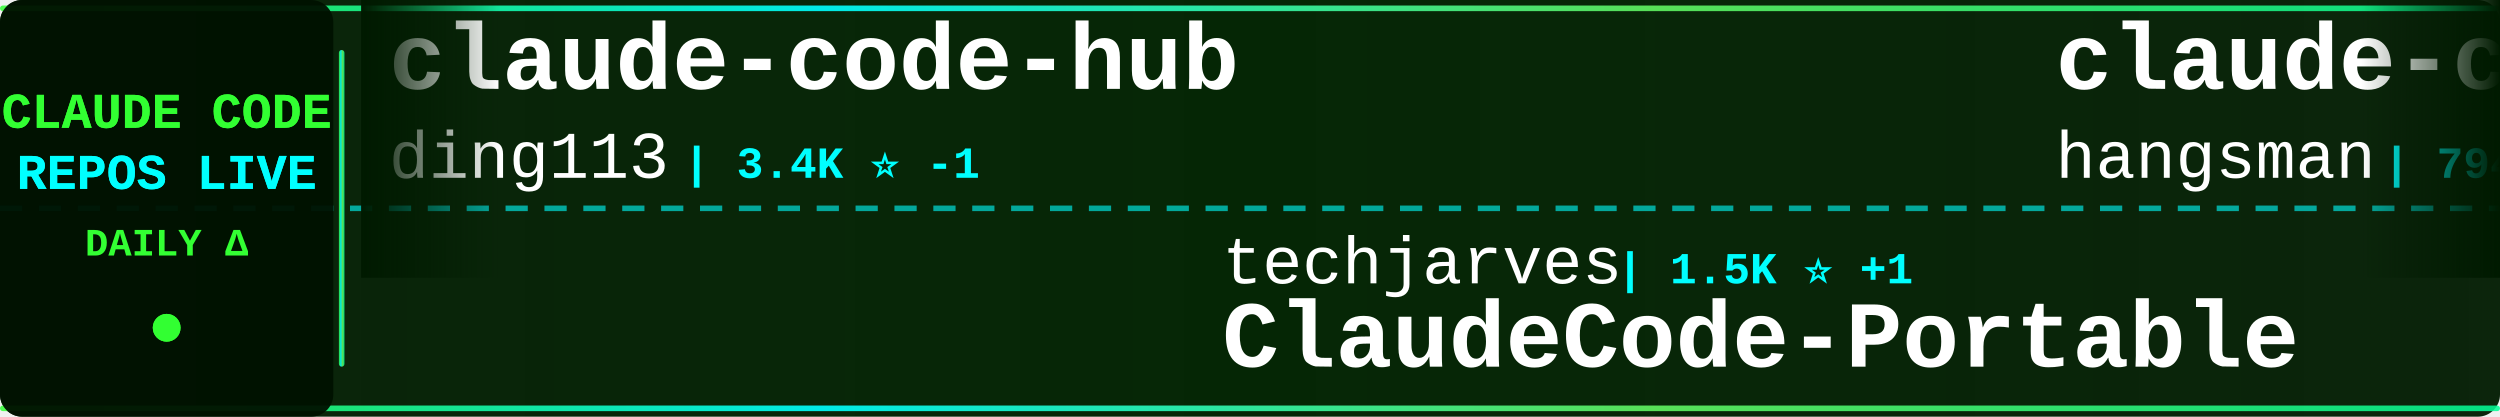
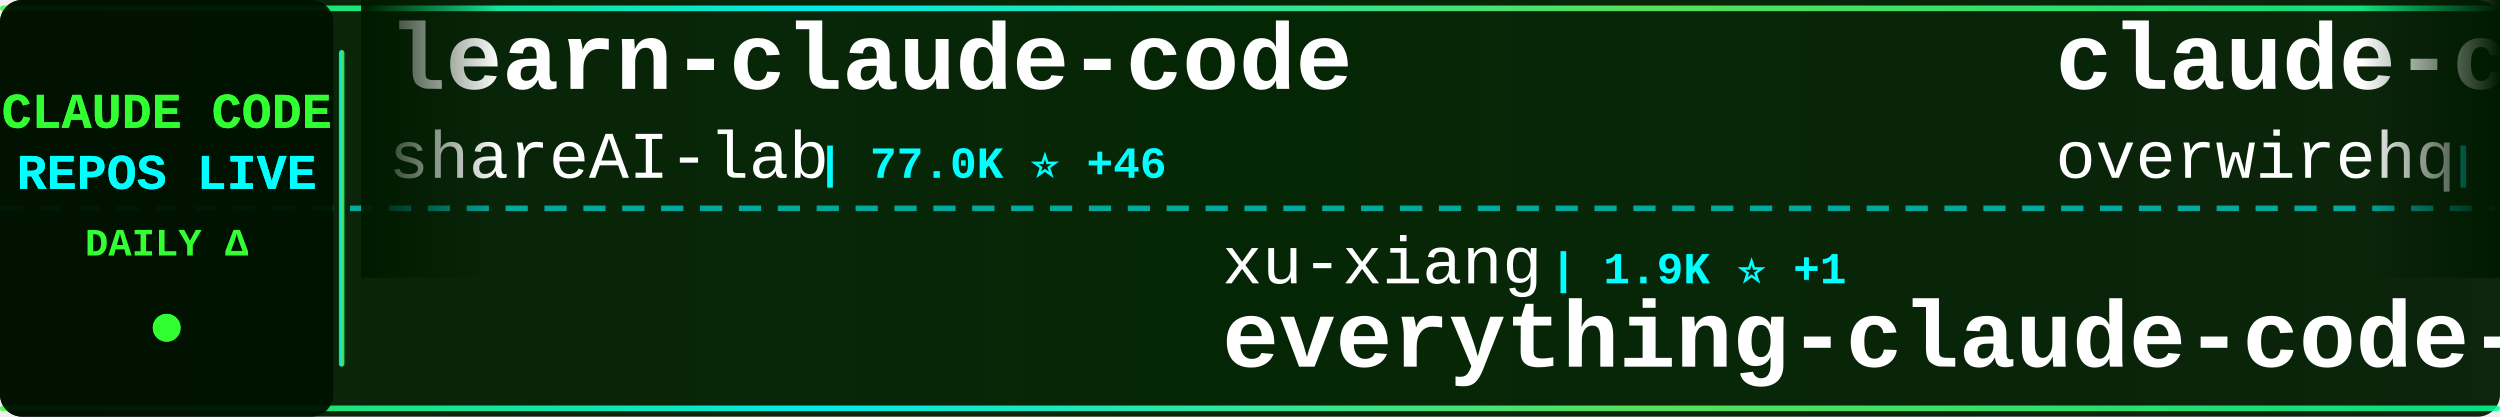
<svg xmlns="http://www.w3.org/2000/svg" width="900" height="150">
  <defs>
    <linearGradient id="tickerBg" x1="0%" y1="0%" x2="100%" y2="0%">
      <stop offset="0%" style="stop-color:#001a00;stop-opacity:0.95" />
      <stop offset="50%" style="stop-color:#002200;stop-opacity:0.98" />
      <stop offset="100%" style="stop-color:#001a00;stop-opacity:0.95" />
    </linearGradient>
    <linearGradient id="borderGrad" x1="0%" y1="0%" x2="100%" y2="0%">
      <stop offset="0%" style="stop-color:#33ff33;stop-opacity:0.85">
        <animate attributeName="stop-opacity" values="0.85;1;0.85" dur="2s" repeatCount="indefinite" />
      </stop>
      <stop offset="33%" style="stop-color:#00ffff;stop-opacity:0.9">
        <animate attributeName="stop-opacity" values="0.9;1;0.9" dur="2.2s" repeatCount="indefinite" />
      </stop>
      <stop offset="66%" style="stop-color:#66ff66;stop-opacity:0.85">
        <animate attributeName="stop-opacity" values="0.85;1;0.85" dur="1.8s" repeatCount="indefinite" />
      </stop>
      <stop offset="100%" style="stop-color:#00ff99;stop-opacity:0.85">
        <animate attributeName="stop-opacity" values="0.85;1;0.85" dur="2s" repeatCount="indefinite" />
      </stop>
    </linearGradient>
    <filter id="textGlow">
      <feGaussianBlur stdDeviation="0.1" result="coloredBlur" />
      <feMerge>
        <feMergeNode in="coloredBlur" />
        <feMergeNode in="SourceGraphic" />
      </feMerge>
    </filter>
    <filter id="metricGlow">
      <feGaussianBlur stdDeviation="0.2" result="coloredBlur" />
      <feMerge>
        <feMergeNode in="coloredBlur" />
        <feMergeNode in="SourceGraphic" />
      </feMerge>
    </filter>
    <linearGradient id="leftFade" x1="0%" y1="0%" x2="100%" y2="0%">
      <stop offset="0%" style="stop-color:#001a00;stop-opacity:1" />
      <stop offset="100%" style="stop-color:#001a00;stop-opacity:0" />
    </linearGradient>
    <linearGradient id="rightFade" x1="0%" y1="0%" x2="100%" y2="0%">
      <stop offset="0%" style="stop-color:#001a00;stop-opacity:0" />
      <stop offset="100%" style="stop-color:#001a00;stop-opacity:1" />
    </linearGradient>
  </defs>
  <rect width="900" height="150" fill="url(#tickerBg)" rx="8" />
  <rect x="0" y="2" width="900" height="2" fill="url(#borderGrad)" rx="1" />
  <rect x="0" y="146" width="900" height="2" fill="url(#borderGrad)" rx="1" />
  <line x1="0" y1="75" x2="900" y2="75" stroke="#00ffff" stroke-width="2" stroke-dasharray="8 6" opacity="0.6" />
  <rect x="0" y="0" width="120" height="150" fill="#001100" opacity="0.95" rx="8" />
  <text x="60" y="46" font-family="'Courier New', monospace" font-size="18" font-weight="bold" fill="#33ff33" text-anchor="middle" filter="url(#textGlow)">
    CLAUDE CODE
  </text>
  <text x="60" y="68" font-family="'Courier New', monospace" font-size="18" font-weight="bold" fill="#00ffff" text-anchor="middle" filter="url(#textGlow)">
    REPOS LIVE
  </text>
  <text x="60" y="92" font-family="'Courier New', monospace" font-size="14" font-weight="bold" fill="#33ff33" text-anchor="middle">
    DAILY Δ
  </text>
  <circle cx="60" cy="118" r="5" fill="#33ff33" filter="url(#metricGlow)">
    <animate attributeName="r" values="4;6;4" dur="1.5s" repeatCount="indefinite" />
    <animate attributeName="opacity" values="0.6;1;0.6" dur="1.5s" repeatCount="indefinite" />
  </circle>
  <rect x="122" y="18" width="2" height="114" fill="url(#borderGrad)" rx="1" />
  <clipPath id="tickerClip">
    <rect x="130" y="0" width="770" height="150" />
  </clipPath>
  <g clip-path="url(#tickerClip)">
    <g id="tickerItems">
      <animateTransform attributeName="transform" attributeType="XML" type="translate" from="0 0" to="-3000 0" dur="54s" repeatCount="indefinite" />
      <g transform="translate(0, 0)">
-         <text x="140" y="32" font-family="'Courier New', monospace" font-size="34" font-weight="bold" fill="#ffffff">claude-code-hub</text>
-         <text x="140" y="64" font-family="'Courier New', monospace" font-size="24" font-weight="normal" fill="#ffffff" opacity="1.0">ding113</text>
-         <text x="246" y="64" font-family="'Courier New', monospace" font-size="16" font-weight="bold" fill="#00ffff"> | 3.4K ⭐ -1</text>
+         <text x="140" y="32" font-family="'Courier New', monospace" font-size="34" font-weight="bold" fill="#ffffff">learn-claude-code</text>
+         <text x="140" y="64" font-family="'Courier New', monospace" font-size="24" font-weight="normal" fill="#ffffff" opacity="1.0">shareAI-lab</text>
+         <text x="294" y="64" font-family="'Courier New', monospace" font-size="16" font-weight="bold" fill="#00ffff"> | 77.0K ⭐ +46</text>
      </g>
      <g transform="translate(300, 0)">
-         <text x="140" y="102" font-family="'Courier New', monospace" font-size="24" font-weight="normal" fill="#ffffff" opacity="1.0">techjarves</text>
-         <text x="282" y="102" font-family="'Courier New', monospace" font-size="16" font-weight="bold" fill="#00ffff"> | 1.5K ⭐ +1</text>
-         <text x="140" y="132" font-family="'Courier New', monospace" font-size="34" font-weight="bold" fill="#ffffff">ClaudeCode-Portable</text>
+         <text x="140" y="102" font-family="'Courier New', monospace" font-size="24" font-weight="normal" fill="#ffffff" opacity="1.0">xu-xiang</text>
+         <text x="258" y="102" font-family="'Courier New', monospace" font-size="16" font-weight="bold" fill="#00ffff"> | 1.9K ⭐ +1</text>
+         <text x="140" y="132" font-family="'Courier New', monospace" font-size="34" font-weight="bold" fill="#ffffff">everything-claude-code-z...</text>
      </g>
      <g transform="translate(600, 0)">
-         <text x="140" y="32" font-family="'Courier New', monospace" font-size="34" font-weight="bold" fill="#ffffff">claude-code-source</text>
-         <text x="140" y="64" font-family="'Courier New', monospace" font-size="24" font-weight="normal" fill="#ffffff" opacity="1.0">hangsman</text>
-         <text x="258" y="64" font-family="'Courier New', monospace" font-size="16" font-weight="bold" fill="#00ffff"> | 794 ⭐</text>
+         <text x="140" y="32" font-family="'Courier New', monospace" font-size="34" font-weight="bold" fill="#ffffff">claude-code-telegram</text>
+         <text x="140" y="64" font-family="'Courier New', monospace" font-size="24" font-weight="normal" fill="#ffffff" opacity="1.0">overwirehq</text>
+         <text x="282" y="64" font-family="'Courier New', monospace" font-size="16" font-weight="bold" fill="#00ffff"> | 2.8K ⭐</text>
      </g>
      <g transform="translate(900, 0)">
-         <text x="140" y="102" font-family="'Courier New', monospace" font-size="24" font-weight="normal" fill="#ffffff" opacity="1.0">darcyegb</text>
-         <text x="258" y="102" font-family="'Courier New', monospace" font-size="16" font-weight="bold" fill="#00ffff"> | 764 ⭐</text>
-         <text x="140" y="132" font-family="'Courier New', monospace" font-size="34" font-weight="bold" fill="#ffffff">ClaudeCodeAgents</text>
+         <text x="140" y="102" font-family="'Courier New', monospace" font-size="24" font-weight="normal" fill="#ffffff" opacity="1.0">VoltAgent</text>
+         <text x="270" y="102" font-family="'Courier New', monospace" font-size="16" font-weight="bold" fill="#00ffff"> | 25.1K ⭐ +11</text>
+         <text x="140" y="132" font-family="'Courier New', monospace" font-size="34" font-weight="bold" fill="#ffffff">awesome-claude-code-suba...</text>
      </g>
      <g transform="translate(1200, 0)">
-         <text x="140" y="32" font-family="'Courier New', monospace" font-size="34" font-weight="bold" fill="#ffffff">claude-code-ultimate-gui...</text>
-         <text x="140" y="64" font-family="'Courier New', monospace" font-size="24" font-weight="normal" fill="#ffffff" opacity="1.0">FlorianBruniaux</text>
-         <text x="342" y="64" font-family="'Courier New', monospace" font-size="16" font-weight="bold" fill="#00ffff"> | 6.0K ⭐</text>
+         <text x="140" y="32" font-family="'Courier New', monospace" font-size="34" font-weight="bold" fill="#ffffff">claude-code-action</text>
+         <text x="140" y="64" font-family="'Courier New', monospace" font-size="24" font-weight="normal" fill="#ffffff" opacity="1.0">anthropics</text>
+         <text x="282" y="64" font-family="'Courier New', monospace" font-size="16" font-weight="bold" fill="#00ffff"> | 8.9K ⭐ +3</text>
      </g>
      <g transform="translate(1500, 0)">
-         <text x="140" y="102" font-family="'Courier New', monospace" font-size="24" font-weight="normal" fill="#ffffff" opacity="1.0">shareAI-lab</text>
-         <text x="294" y="102" font-family="'Courier New', monospace" font-size="16" font-weight="bold" fill="#00ffff"> | 77.0K ⭐ +15</text>
-         <text x="140" y="132" font-family="'Courier New', monospace" font-size="34" font-weight="bold" fill="#ffffff">learn-claude-code</text>
+         <text x="140" y="102" font-family="'Courier New', monospace" font-size="24" font-weight="normal" fill="#ffffff" opacity="1.0">Cranot</text>
+         <text x="234" y="102" font-family="'Courier New', monospace" font-size="16" font-weight="bold" fill="#00ffff"> | 2.9K ⭐</text>
+         <text x="140" y="132" font-family="'Courier New', monospace" font-size="34" font-weight="bold" fill="#ffffff">claude-code-guide</text>
      </g>
      <g transform="translate(1800, 0)">
-         <text x="140" y="32" font-family="'Courier New', monospace" font-size="34" font-weight="bold" fill="#ffffff">claude-code-source</text>
-         <text x="140" y="64" font-family="'Courier New', monospace" font-size="24" font-weight="normal" fill="#ffffff" opacity="1.0">AprilNEA</text>
-         <text x="258" y="64" font-family="'Courier New', monospace" font-size="16" font-weight="bold" fill="#00ffff"> | 391 ⭐</text>
+         <text x="140" y="32" font-family="'Courier New', monospace" font-size="34" font-weight="bold" fill="#ffffff">collection-claude-code-s...</text>
+         <text x="140" y="64" font-family="'Courier New', monospace" font-size="24" font-weight="normal" fill="#ffffff" opacity="1.0">chauncygu</text>
+         <text x="270" y="64" font-family="'Courier New', monospace" font-size="16" font-weight="bold" fill="#00ffff"> | 2.8K ⭐ +1</text>
      </g>
      <g transform="translate(2100, 0)">
-         <text x="140" y="102" font-family="'Courier New', monospace" font-size="24" font-weight="normal" fill="#ffffff" opacity="1.0">fazxes</text>
-         <text x="234" y="102" font-family="'Courier New', monospace" font-size="16" font-weight="bold" fill="#00ffff"> | 241 ⭐</text>
-         <text x="140" y="132" font-family="'Courier New', monospace" font-size="34" font-weight="bold" fill="#ffffff">Claude-code</text>
+         <text x="140" y="102" font-family="'Courier New', monospace" font-size="24" font-weight="normal" fill="#ffffff" opacity="1.0">feiskyer</text>
+         <text x="258" y="102" font-family="'Courier New', monospace" font-size="16" font-weight="bold" fill="#00ffff"> | 1.7K ⭐</text>
+         <text x="140" y="132" font-family="'Courier New', monospace" font-size="34" font-weight="bold" fill="#ffffff">claude-code-settings</text>
      </g>
      <g transform="translate(2400, 0)">
-         <text x="140" y="32" font-family="'Courier New', monospace" font-size="34" font-weight="bold" fill="#ffffff">claude-code-guide</text>
-         <text x="140" y="64" font-family="'Courier New', monospace" font-size="24" font-weight="normal" fill="#ffffff" opacity="1.0">zebbern</text>
-         <text x="246" y="64" font-family="'Courier New', monospace" font-size="16" font-weight="bold" fill="#00ffff"> | 4.6K ⭐</text>
+         <text x="140" y="32" font-family="'Courier New', monospace" font-size="34" font-weight="bold" fill="#ffffff">claude-code-source</text>
+         <text x="140" y="64" font-family="'Courier New', monospace" font-size="24" font-weight="normal" fill="#ffffff" opacity="1.0">JrCx7scC</text>
+         <text x="258" y="64" font-family="'Courier New', monospace" font-size="16" font-weight="bold" fill="#00ffff"> | 376 ⭐</text>
      </g>
      <g transform="translate(2700, 0)">
-         <text x="140" y="102" font-family="'Courier New', monospace" font-size="24" font-weight="normal" fill="#ffffff" opacity="1.0">OneRedOak</text>
-         <text x="270" y="102" font-family="'Courier New', monospace" font-size="16" font-weight="bold" fill="#00ffff"> | 3.9K ⭐ +1</text>
-         <text x="140" y="132" font-family="'Courier New', monospace" font-size="34" font-weight="bold" fill="#ffffff">claude-code-workflows</text>
+         <text x="140" y="102" font-family="'Courier New', monospace" font-size="24" font-weight="normal" fill="#ffffff" opacity="1.0">Windy3f3f3f3f</text>
+         <text x="318" y="102" font-family="'Courier New', monospace" font-size="16" font-weight="bold" fill="#00ffff"> | 3.6K ⭐ +4</text>
+         <text x="140" y="132" font-family="'Courier New', monospace" font-size="34" font-weight="bold" fill="#ffffff">how-claude-code-works</text>
      </g>
      <g transform="translate(3000, 0)">
-         <text x="140" y="32" font-family="'Courier New', monospace" font-size="34" font-weight="bold" fill="#ffffff">claude-code-hub</text>
-         <text x="140" y="64" font-family="'Courier New', monospace" font-size="24" font-weight="normal" fill="#ffffff" opacity="1.0">ding113</text>
-         <text x="246" y="64" font-family="'Courier New', monospace" font-size="16" font-weight="bold" fill="#00ffff"> | 3.4K ⭐ -1</text>
+         <text x="140" y="32" font-family="'Courier New', monospace" font-size="34" font-weight="bold" fill="#ffffff">learn-claude-code</text>
+         <text x="140" y="64" font-family="'Courier New', monospace" font-size="24" font-weight="normal" fill="#ffffff" opacity="1.0">shareAI-lab</text>
+         <text x="294" y="64" font-family="'Courier New', monospace" font-size="16" font-weight="bold" fill="#00ffff"> | 77.0K ⭐ +46</text>
      </g>
      <g transform="translate(3300, 0)">
-         <text x="140" y="102" font-family="'Courier New', monospace" font-size="24" font-weight="normal" fill="#ffffff" opacity="1.0">techjarves</text>
-         <text x="282" y="102" font-family="'Courier New', monospace" font-size="16" font-weight="bold" fill="#00ffff"> | 1.5K ⭐ +1</text>
-         <text x="140" y="132" font-family="'Courier New', monospace" font-size="34" font-weight="bold" fill="#ffffff">ClaudeCode-Portable</text>
+         <text x="140" y="102" font-family="'Courier New', monospace" font-size="24" font-weight="normal" fill="#ffffff" opacity="1.0">xu-xiang</text>
+         <text x="258" y="102" font-family="'Courier New', monospace" font-size="16" font-weight="bold" fill="#00ffff"> | 1.9K ⭐ +1</text>
+         <text x="140" y="132" font-family="'Courier New', monospace" font-size="34" font-weight="bold" fill="#ffffff">everything-claude-code-z...</text>
      </g>
      <g transform="translate(3600, 0)">
-         <text x="140" y="32" font-family="'Courier New', monospace" font-size="34" font-weight="bold" fill="#ffffff">claude-code-source</text>
-         <text x="140" y="64" font-family="'Courier New', monospace" font-size="24" font-weight="normal" fill="#ffffff" opacity="1.0">hangsman</text>
-         <text x="258" y="64" font-family="'Courier New', monospace" font-size="16" font-weight="bold" fill="#00ffff"> | 794 ⭐</text>
+         <text x="140" y="32" font-family="'Courier New', monospace" font-size="34" font-weight="bold" fill="#ffffff">claude-code-telegram</text>
+         <text x="140" y="64" font-family="'Courier New', monospace" font-size="24" font-weight="normal" fill="#ffffff" opacity="1.0">overwirehq</text>
+         <text x="282" y="64" font-family="'Courier New', monospace" font-size="16" font-weight="bold" fill="#00ffff"> | 2.8K ⭐</text>
      </g>
      <g transform="translate(3900, 0)">
-         <text x="140" y="102" font-family="'Courier New', monospace" font-size="24" font-weight="normal" fill="#ffffff" opacity="1.0">darcyegb</text>
-         <text x="258" y="102" font-family="'Courier New', monospace" font-size="16" font-weight="bold" fill="#00ffff"> | 764 ⭐</text>
-         <text x="140" y="132" font-family="'Courier New', monospace" font-size="34" font-weight="bold" fill="#ffffff">ClaudeCodeAgents</text>
+         <text x="140" y="102" font-family="'Courier New', monospace" font-size="24" font-weight="normal" fill="#ffffff" opacity="1.0">VoltAgent</text>
+         <text x="270" y="102" font-family="'Courier New', monospace" font-size="16" font-weight="bold" fill="#00ffff"> | 25.1K ⭐ +11</text>
+         <text x="140" y="132" font-family="'Courier New', monospace" font-size="34" font-weight="bold" fill="#ffffff">awesome-claude-code-suba...</text>
      </g>
    </g>
  </g>
  <rect x="130" y="0" width="50" height="100" fill="url(#leftFade)" />
  <rect x="850" y="0" width="50" height="100" fill="url(#rightFade)" />
</svg>
